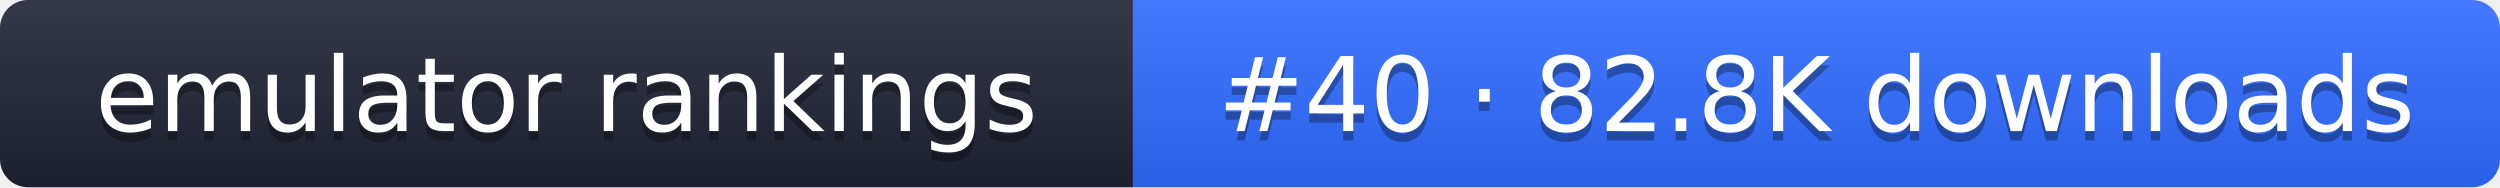
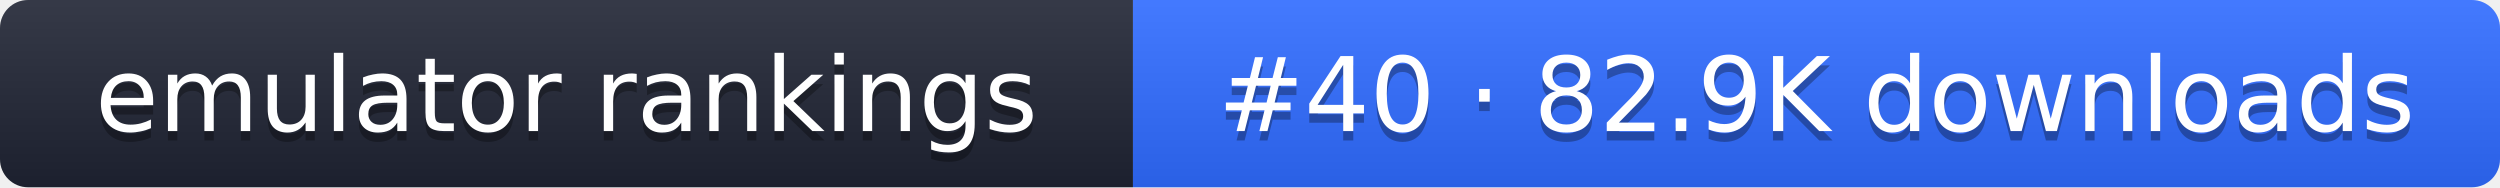
- <svg xmlns="http://www.w3.org/2000/svg" width="267" height="20" role="img" aria-label="emulator rankings: #40 · 82.8K downloads">
+ <svg xmlns="http://www.w3.org/2000/svg" width="267" height="20" role="img" aria-label="emulator rankings: #40 · 82.9K downloads">
  <linearGradient id="g" x2="0" y2="100%">
    <stop offset="0" stop-color="#fff" stop-opacity=".1" />
    <stop offset="1" stop-opacity=".1" />
  </linearGradient>
  <clipPath id="r">
    <rect width="267" height="20" rx="3" fill="#fff" />
  </clipPath>
  <g clip-path="url(#r)">
    <rect width="121" height="20" fill="#1f2433" />
    <rect x="121" width="146" height="20" fill="#2f6bff" />
    <rect width="267" height="20" fill="url(#g)" />
  </g>
  <g fill="#fff" text-anchor="middle" font-family="Verdana,DejaVu Sans,sans-serif" font-size="11">
    <text x="60.5" y="15" fill="#010101" fill-opacity=".3">emulator rankings</text>
    <text x="60.5" y="14">emulator rankings</text>
-     <text x="194" y="15" fill="#010101" fill-opacity=".3">#40 · 82.8K downloads</text>
-     <text x="194" y="14">#40 · 82.8K downloads</text>
+     <text x="194" y="15" fill="#010101" fill-opacity=".3">#40 · 82.9K downloads</text>
+     <text x="194" y="14">#40 · 82.9K downloads</text>
  </g>
</svg>
